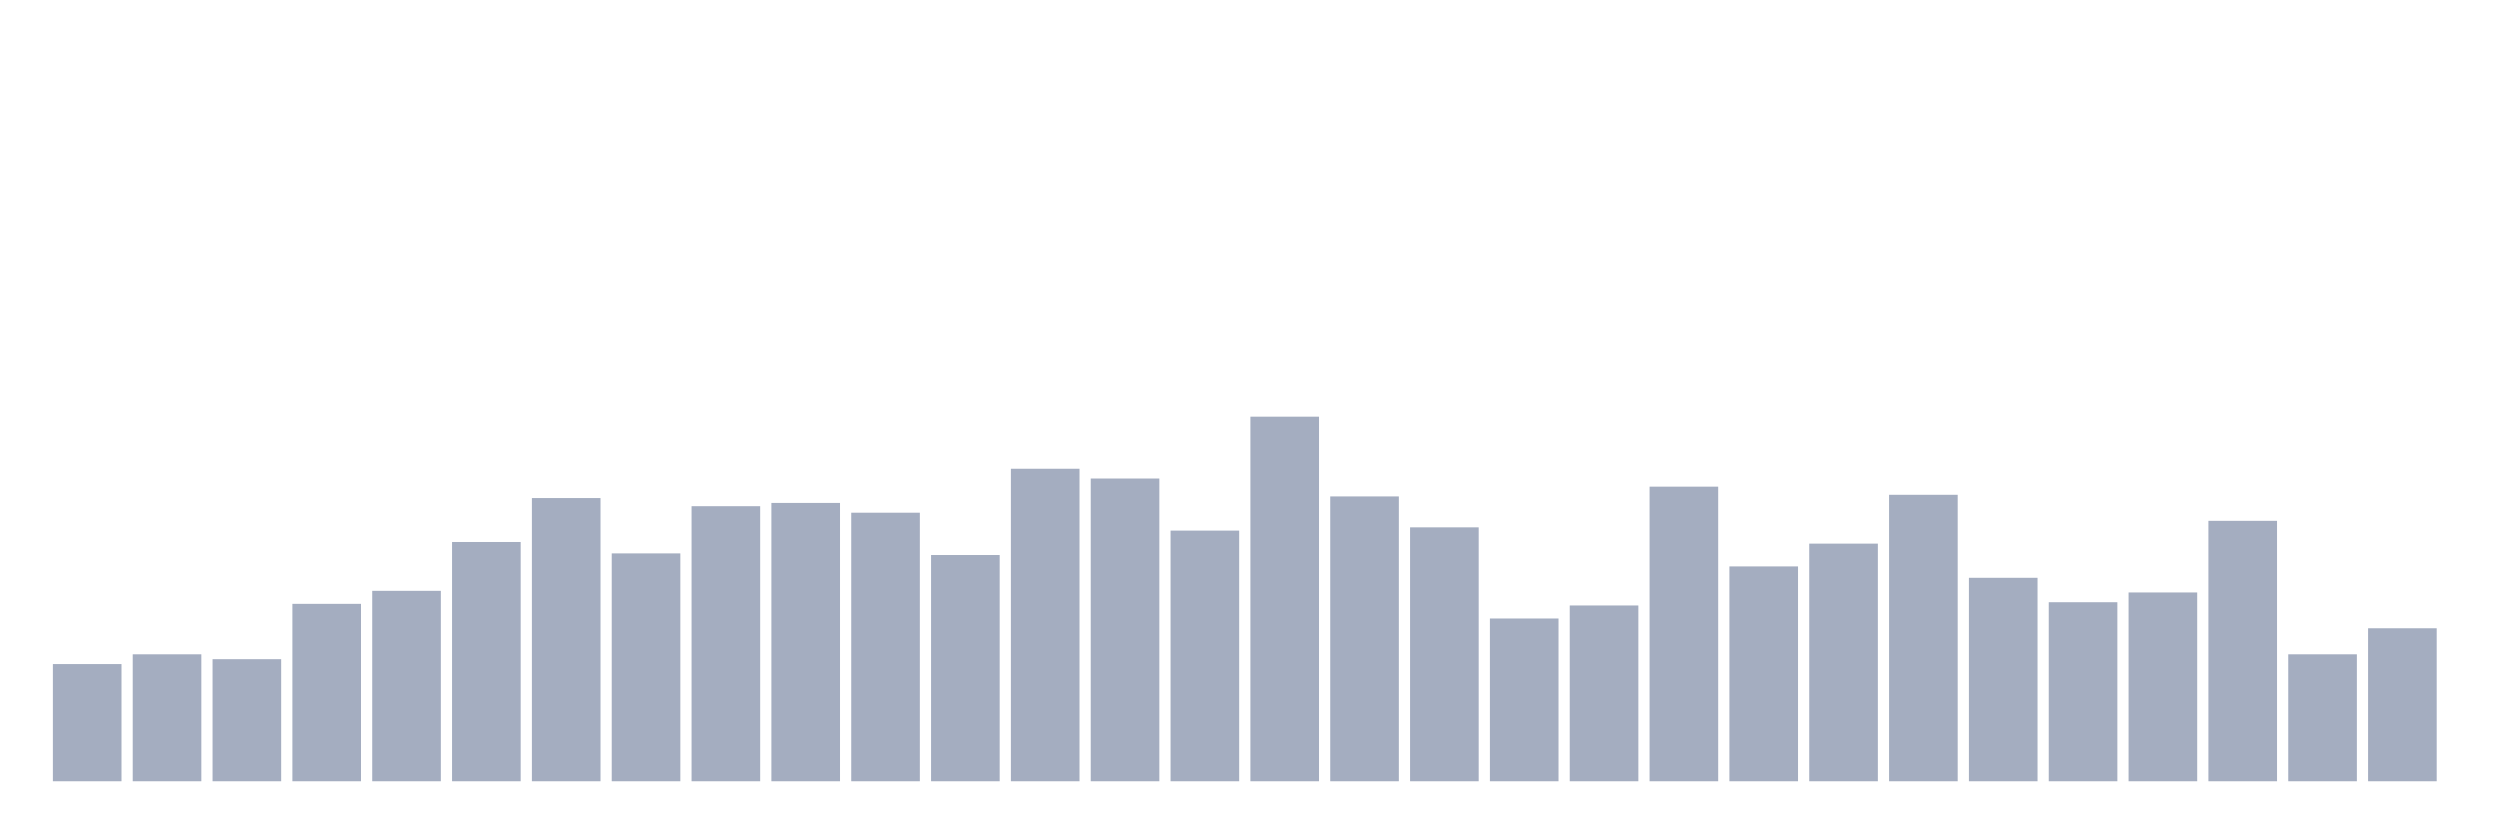
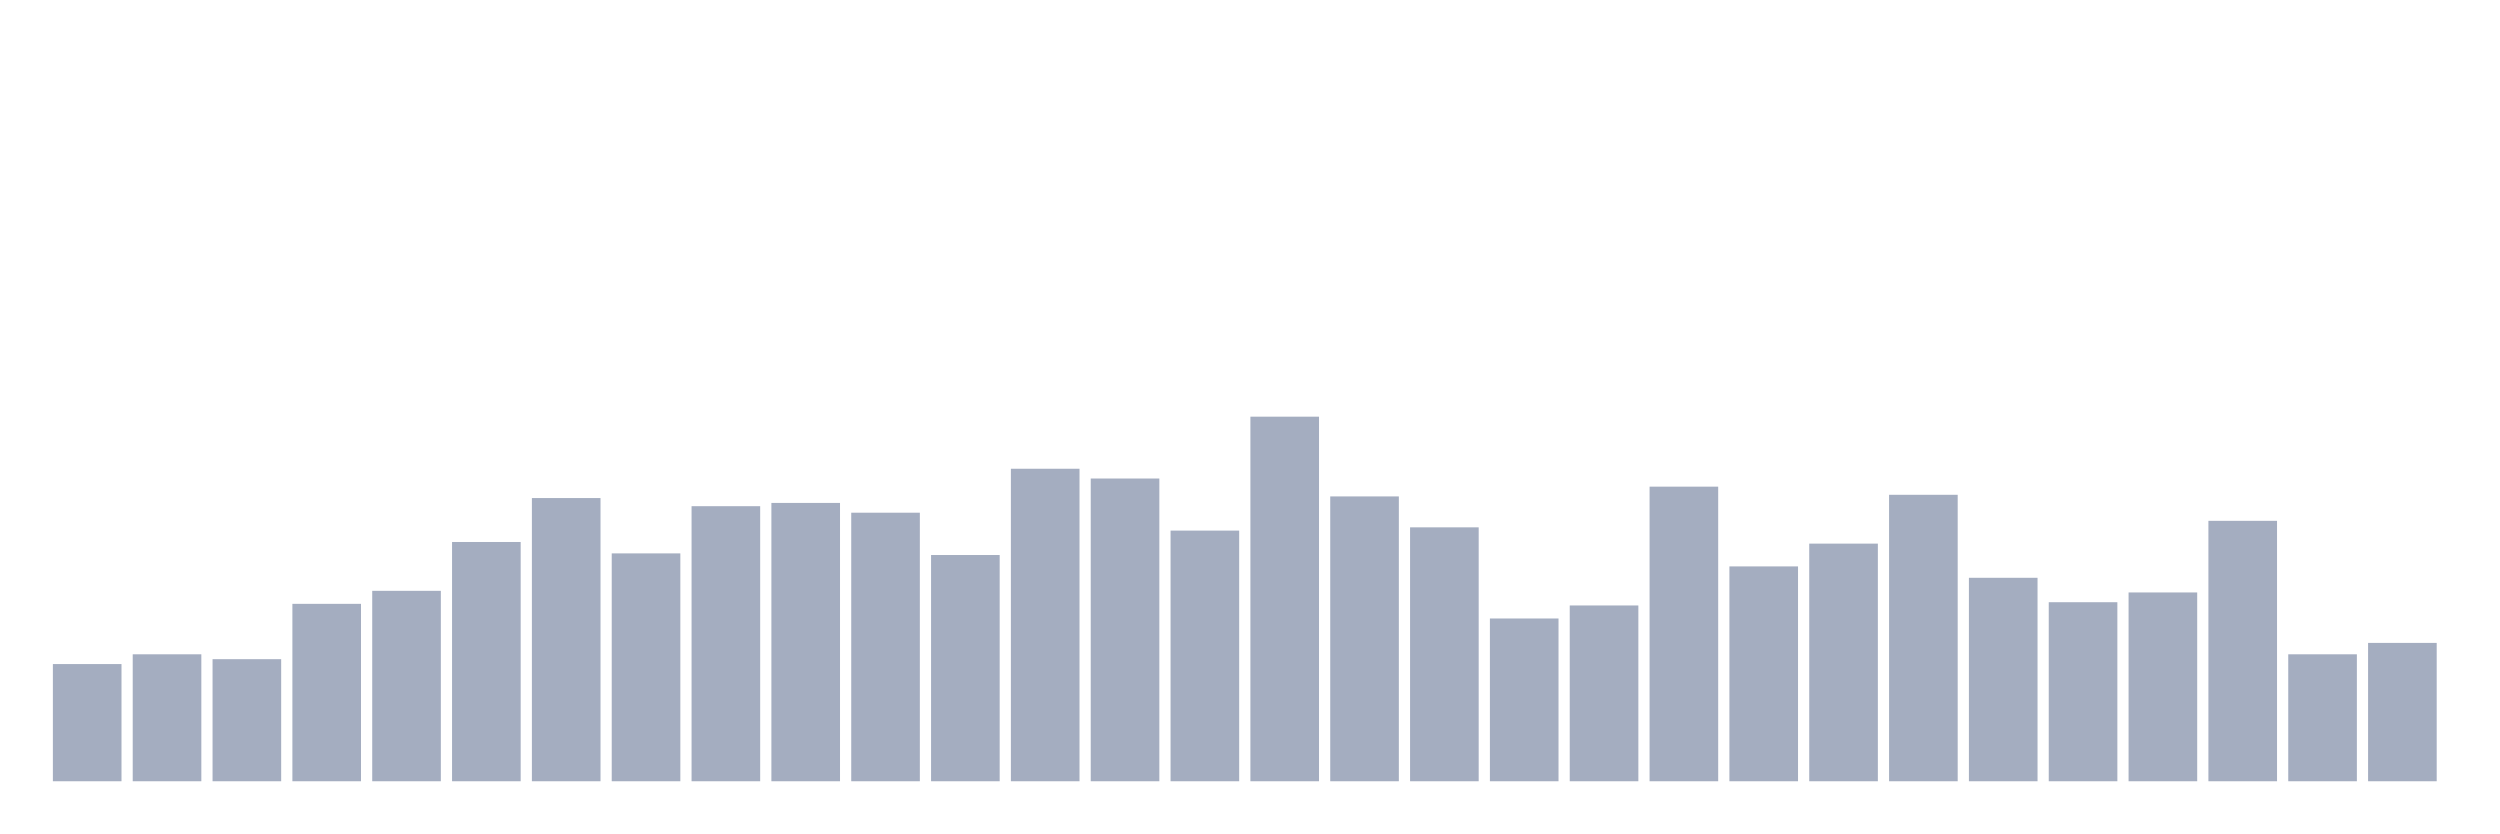
<svg xmlns="http://www.w3.org/2000/svg" viewBox="0 0 480 160">
  <g transform="translate(10,10)">
    <rect class="bar" x="0.153" width="13.175" y="117.5" height="22.5" fill="rgb(164,173,192)" />
    <rect class="bar" x="15.482" width="13.175" y="115.625" height="24.375" fill="rgb(164,173,192)" />
    <rect class="bar" x="30.81" width="13.175" y="116.562" height="23.438" fill="rgb(164,173,192)" />
    <rect class="bar" x="46.138" width="13.175" y="105.938" height="34.062" fill="rgb(164,173,192)" />
    <rect class="bar" x="61.466" width="13.175" y="103.438" height="36.562" fill="rgb(164,173,192)" />
    <rect class="bar" x="76.794" width="13.175" y="94.062" height="45.938" fill="rgb(164,173,192)" />
    <rect class="bar" x="92.123" width="13.175" y="85.625" height="54.375" fill="rgb(164,173,192)" />
    <rect class="bar" x="107.451" width="13.175" y="96.25" height="43.75" fill="rgb(164,173,192)" />
    <rect class="bar" x="122.779" width="13.175" y="87.188" height="52.812" fill="rgb(164,173,192)" />
    <rect class="bar" x="138.107" width="13.175" y="86.562" height="53.438" fill="rgb(164,173,192)" />
    <rect class="bar" x="153.436" width="13.175" y="88.438" height="51.562" fill="rgb(164,173,192)" />
    <rect class="bar" x="168.764" width="13.175" y="96.562" height="43.438" fill="rgb(164,173,192)" />
    <rect class="bar" x="184.092" width="13.175" y="80" height="60" fill="rgb(164,173,192)" />
    <rect class="bar" x="199.42" width="13.175" y="81.875" height="58.125" fill="rgb(164,173,192)" />
    <rect class="bar" x="214.748" width="13.175" y="91.875" height="48.125" fill="rgb(164,173,192)" />
    <rect class="bar" x="230.077" width="13.175" y="70" height="70" fill="rgb(164,173,192)" />
    <rect class="bar" x="245.405" width="13.175" y="85.312" height="54.688" fill="rgb(164,173,192)" />
    <rect class="bar" x="260.733" width="13.175" y="91.25" height="48.75" fill="rgb(164,173,192)" />
    <rect class="bar" x="276.061" width="13.175" y="108.75" height="31.25" fill="rgb(164,173,192)" />
    <rect class="bar" x="291.39" width="13.175" y="106.25" height="33.75" fill="rgb(164,173,192)" />
    <rect class="bar" x="306.718" width="13.175" y="83.437" height="56.563" fill="rgb(164,173,192)" />
    <rect class="bar" x="322.046" width="13.175" y="98.75" height="41.25" fill="rgb(164,173,192)" />
    <rect class="bar" x="337.374" width="13.175" y="94.375" height="45.625" fill="rgb(164,173,192)" />
    <rect class="bar" x="352.702" width="13.175" y="85" height="55" fill="rgb(164,173,192)" />
    <rect class="bar" x="368.031" width="13.175" y="100.937" height="39.063" fill="rgb(164,173,192)" />
    <rect class="bar" x="383.359" width="13.175" y="105.625" height="34.375" fill="rgb(164,173,192)" />
    <rect class="bar" x="398.687" width="13.175" y="103.75" height="36.25" fill="rgb(164,173,192)" />
    <rect class="bar" x="414.015" width="13.175" y="90" height="50" fill="rgb(164,173,192)" />
    <rect class="bar" x="429.344" width="13.175" y="115.625" height="24.375" fill="rgb(164,173,192)" />
-     <rect class="bar" x="444.672" width="13.175" y="110.625" height="29.375" fill="rgb(164,173,192)" />
+     <rect class="bar" x="444.672" width="13.175" y="113.438" height="26.562" fill="rgb(164,173,192)" />
  </g>
</svg>
